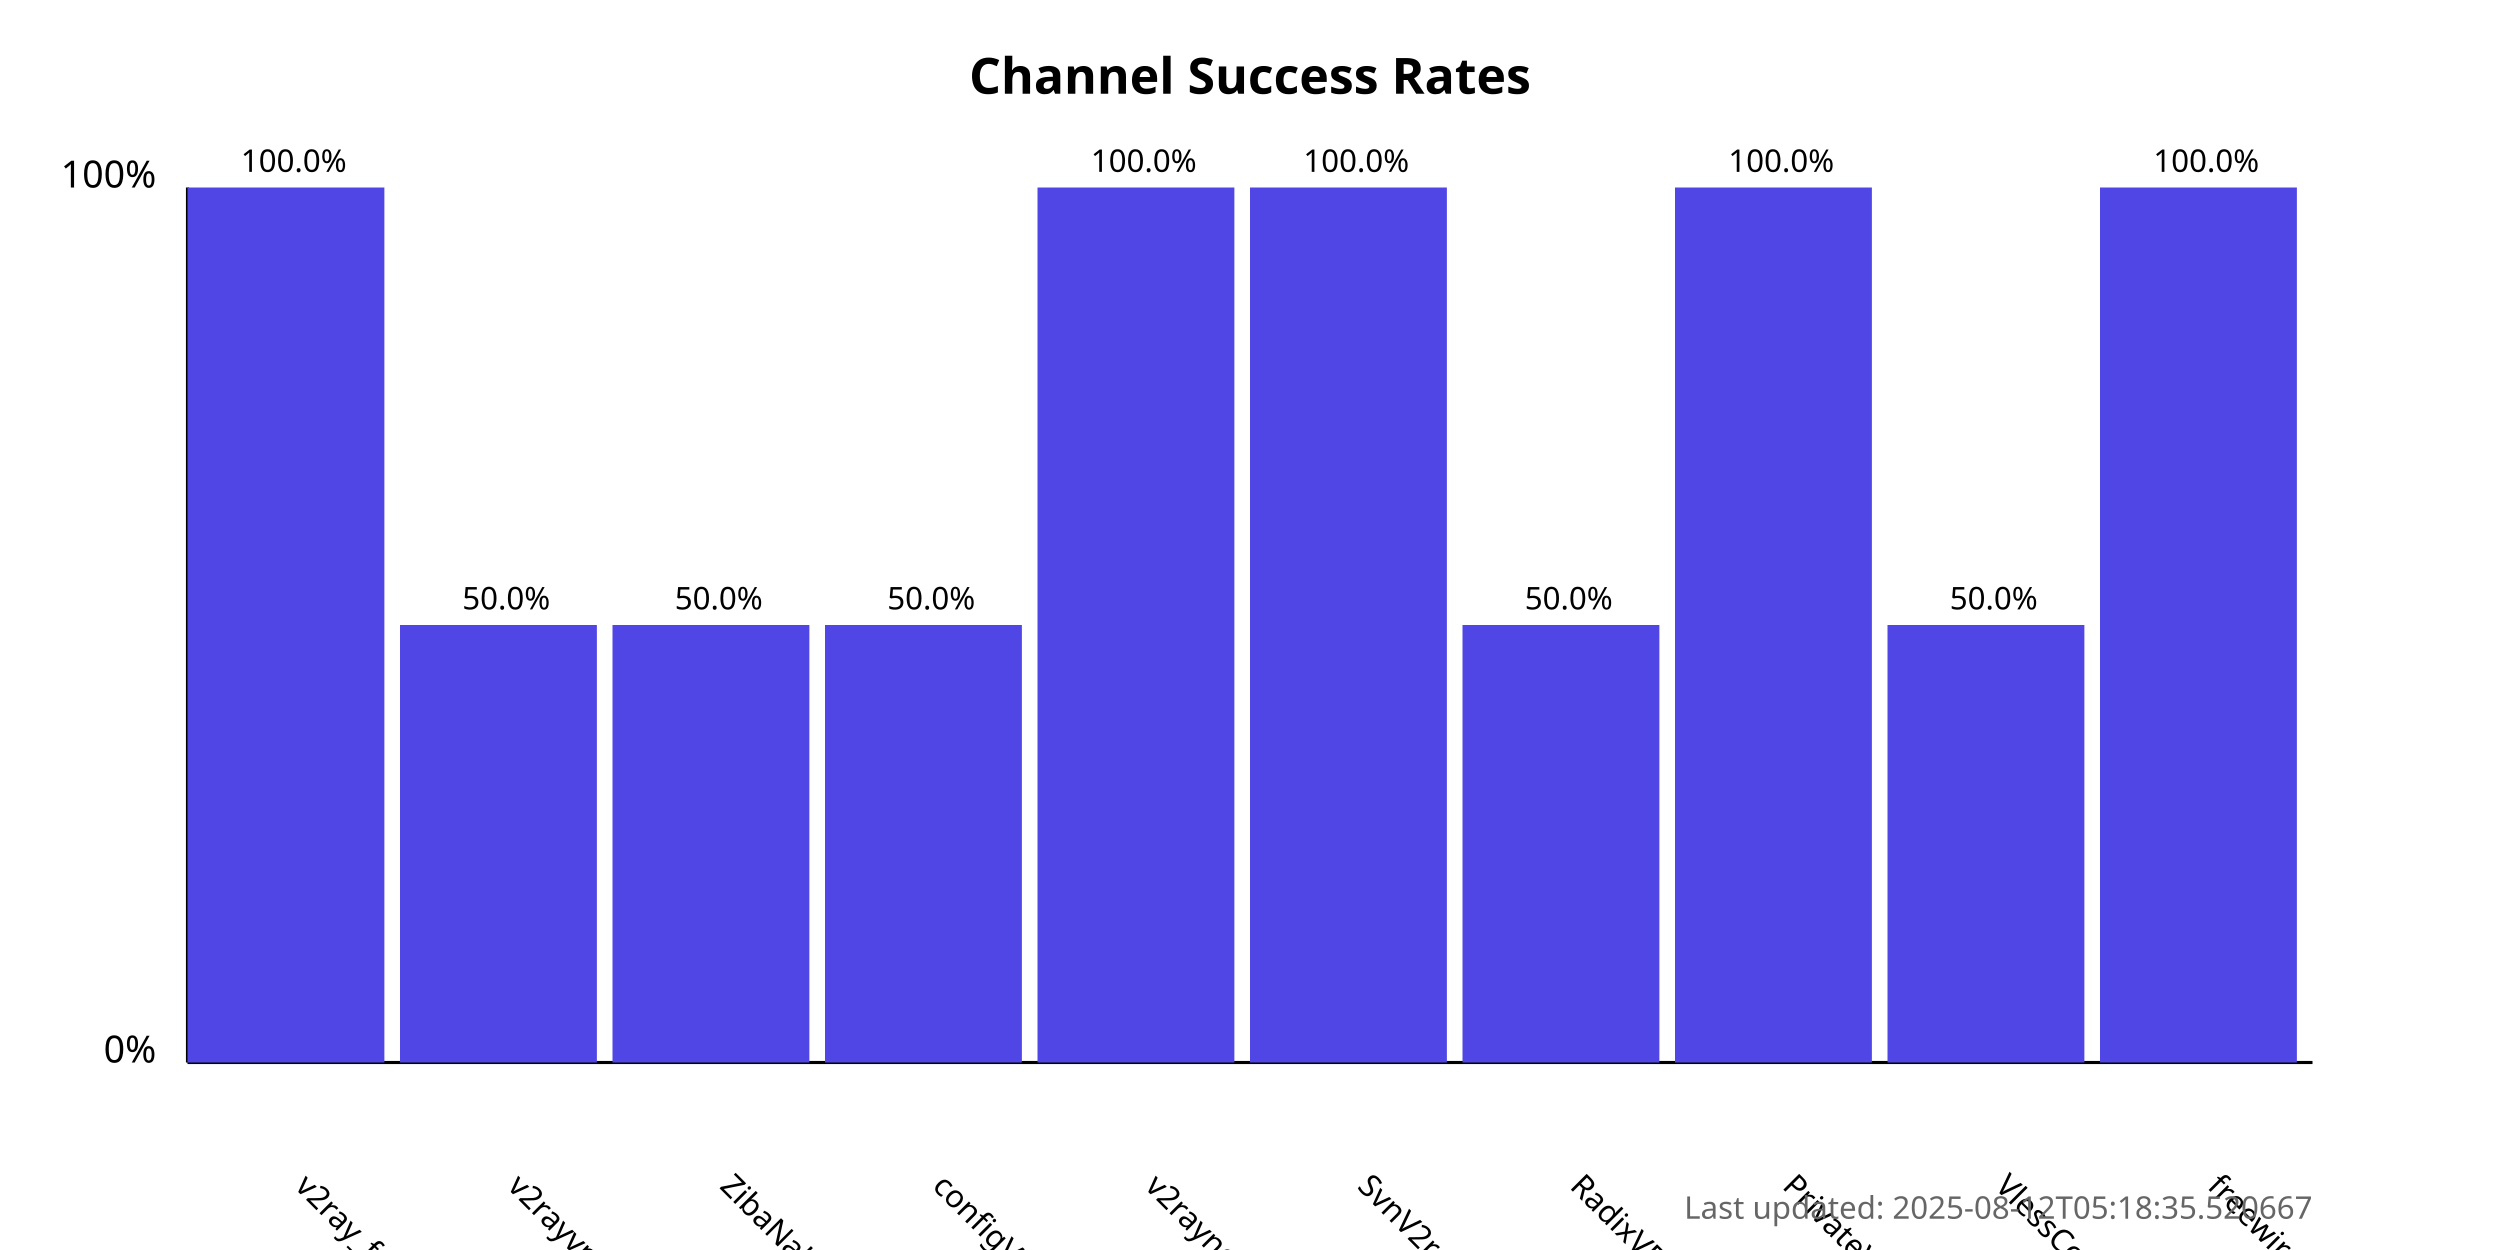
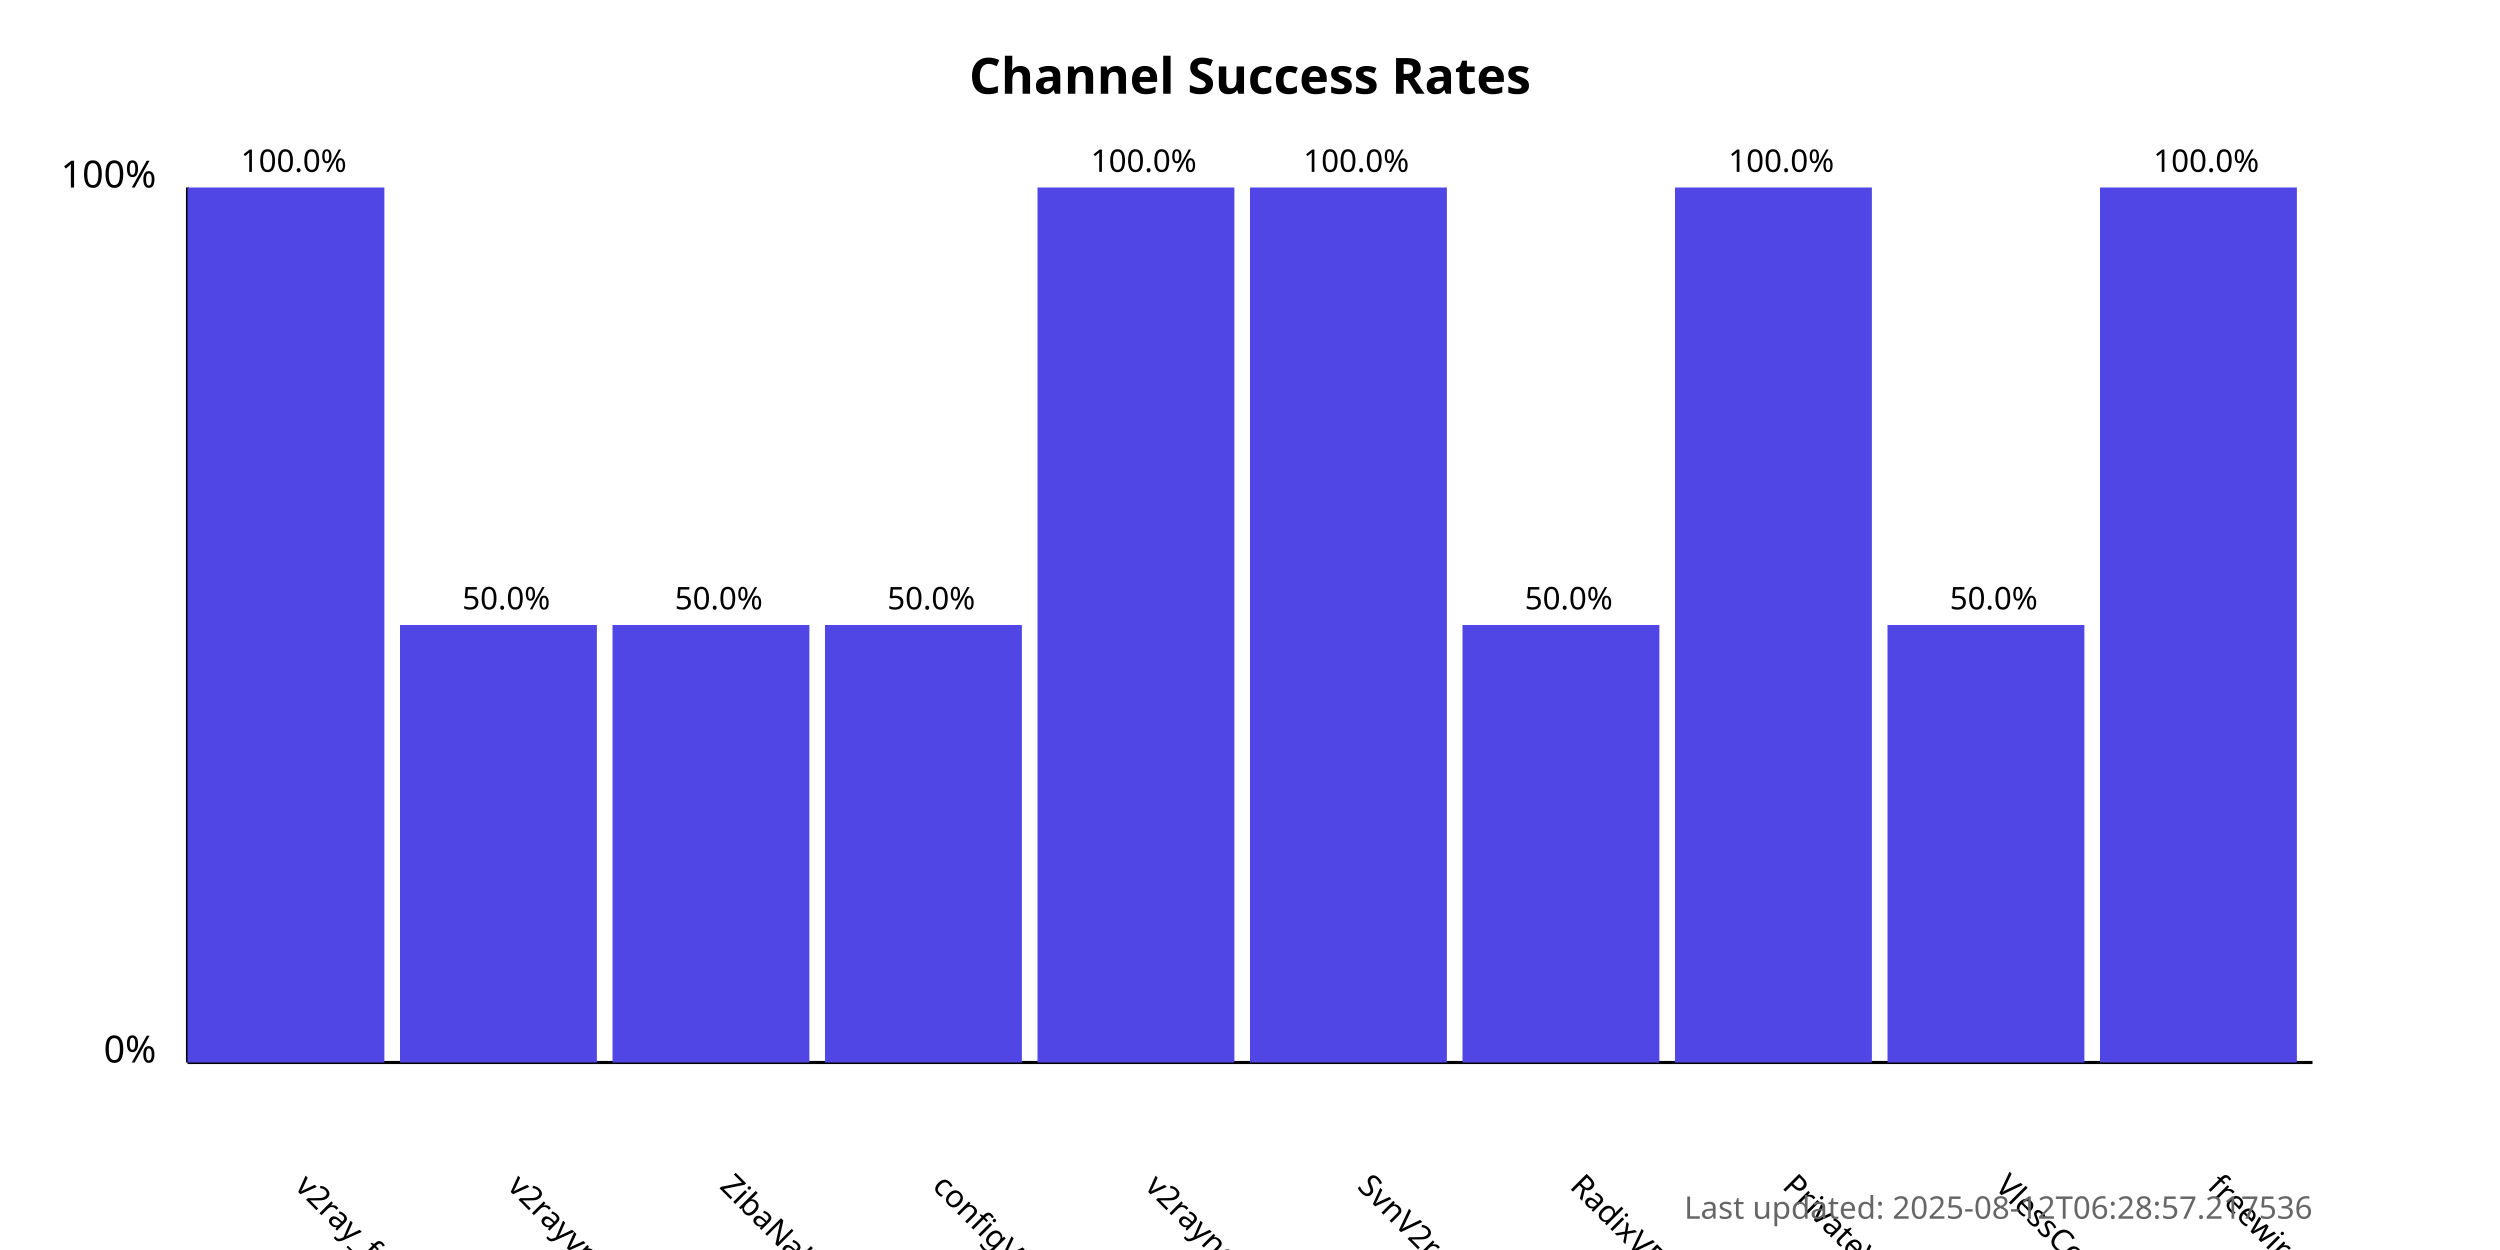
<svg xmlns="http://www.w3.org/2000/svg" width="800" height="400">
  <style>
            .chart-title { font: bold 16px sans-serif; }
            .axis-label { font: 12px sans-serif; }
            .tick-label { font: 10px sans-serif; }
            .bar { fill: #4f46e5; }
            .bar:hover { fill: #6366f1; }
            .timestamp { font: 10px sans-serif; fill: #666; }
        </style>
  <text x="400.0" y="30" text-anchor="middle" class="chart-title">
            Channel Success Rates
        </text>
  <line x1="60" y1="340" x2="60" y2="60" stroke="black" stroke-width="1" />
  <line x1="60" y1="340" x2="740" y2="340" stroke="black" stroke-width="1" />
  <text x="50" y="340" text-anchor="end" class="axis-label">0%</text>
  <text x="50" y="60" text-anchor="end" class="axis-label">100%</text>
  <g>
    <rect x="60" y="60.0" width="63.0" height="280.0" class="bar" />
    <text x="94.0" y="380" transform="rotate(45, 94.0, 380)" text-anchor="start" class="tick-label">
                v2ray_free_conf
            </text>
    <text x="94.0" y="55.0" text-anchor="middle" class="tick-label">
                100.0%
            </text>
  </g>
  <g>
    <rect x="128.0" y="200.0" width="63.0" height="140.0" class="bar" />
    <text x="162.0" y="380" transform="rotate(45, 162.0, 380)" text-anchor="start" class="tick-label">
                v2rayvpno
            </text>
    <text x="162.0" y="195.0" text-anchor="middle" class="tick-label">
                50.0%
            </text>
  </g>
  <g>
    <rect x="196.0" y="200.0" width="63.0" height="140.0" class="bar" />
    <text x="230.0" y="380" transform="rotate(45, 230.0, 380)" text-anchor="start" class="tick-label">
                ZibaNabz
            </text>
    <text x="230.0" y="195.0" text-anchor="middle" class="tick-label">
                50.0%
            </text>
  </g>
  <g>
    <rect x="264.0" y="200.0" width="63.0" height="140.0" class="bar" />
    <text x="298.0" y="380" transform="rotate(45, 298.0, 380)" text-anchor="start" class="tick-label">
                configV2rayForFree
            </text>
    <text x="298.0" y="195.0" text-anchor="middle" class="tick-label">
                50.0%
            </text>
  </g>
  <g>
    <rect x="332.0" y="60.0" width="63.0" height="280.0" class="bar" />
    <text x="366.0" y="380" transform="rotate(45, 366.0, 380)" text-anchor="start" class="tick-label">
                v2rayngvpn
            </text>
    <text x="366.0" y="55.0" text-anchor="middle" class="tick-label">
                100.0%
            </text>
  </g>
  <g>
    <rect x="400.0" y="60.0" width="63.0" height="280.0" class="bar" />
    <text x="434.0" y="380" transform="rotate(45, 434.0, 380)" text-anchor="start" class="tick-label">
                SvnV2ray
            </text>
    <text x="434.0" y="55.0" text-anchor="middle" class="tick-label">
                100.0%
            </text>
  </g>
  <g>
    <rect x="468.0" y="200.0" width="63.0" height="140.0" class="bar" />
    <text x="502.0" y="380" transform="rotate(45, 502.0, 380)" text-anchor="start" class="tick-label">
                RadixVPN
            </text>
    <text x="502.0" y="195.0" text-anchor="middle" class="tick-label">
                50.0%
            </text>
  </g>
  <g>
    <rect x="536.0" y="60.0" width="63.0" height="280.0" class="bar" />
    <text x="570.0" y="380" transform="rotate(45, 570.0, 380)" text-anchor="start" class="tick-label">
                PrivateVPNs
            </text>
    <text x="570.0" y="55.0" text-anchor="middle" class="tick-label">
                100.0%
            </text>
  </g>
  <g>
    <rect x="604.0" y="200.0" width="63.0" height="140.0" class="bar" />
    <text x="638.0" y="380" transform="rotate(45, 638.0, 380)" text-anchor="start" class="tick-label">
                VlessConfig
            </text>
    <text x="638.0" y="195.0" text-anchor="middle" class="tick-label">
                50.0%
            </text>
  </g>
  <g>
    <rect x="672.0" y="60.0" width="63.0" height="280.0" class="bar" />
    <text x="706.0" y="380" transform="rotate(45, 706.0, 380)" text-anchor="start" class="tick-label">
                freewireguard
            </text>
    <text x="706.0" y="55.0" text-anchor="middle" class="tick-label">
                100.0%
            </text>
  </g>
  <text x="740" y="390" text-anchor="end" class="timestamp">
-             Last updated: 2025-08-12T05:18:35.520667
+             Last updated: 2025-08-12T06:28:57.217536
        </text>
</svg>
